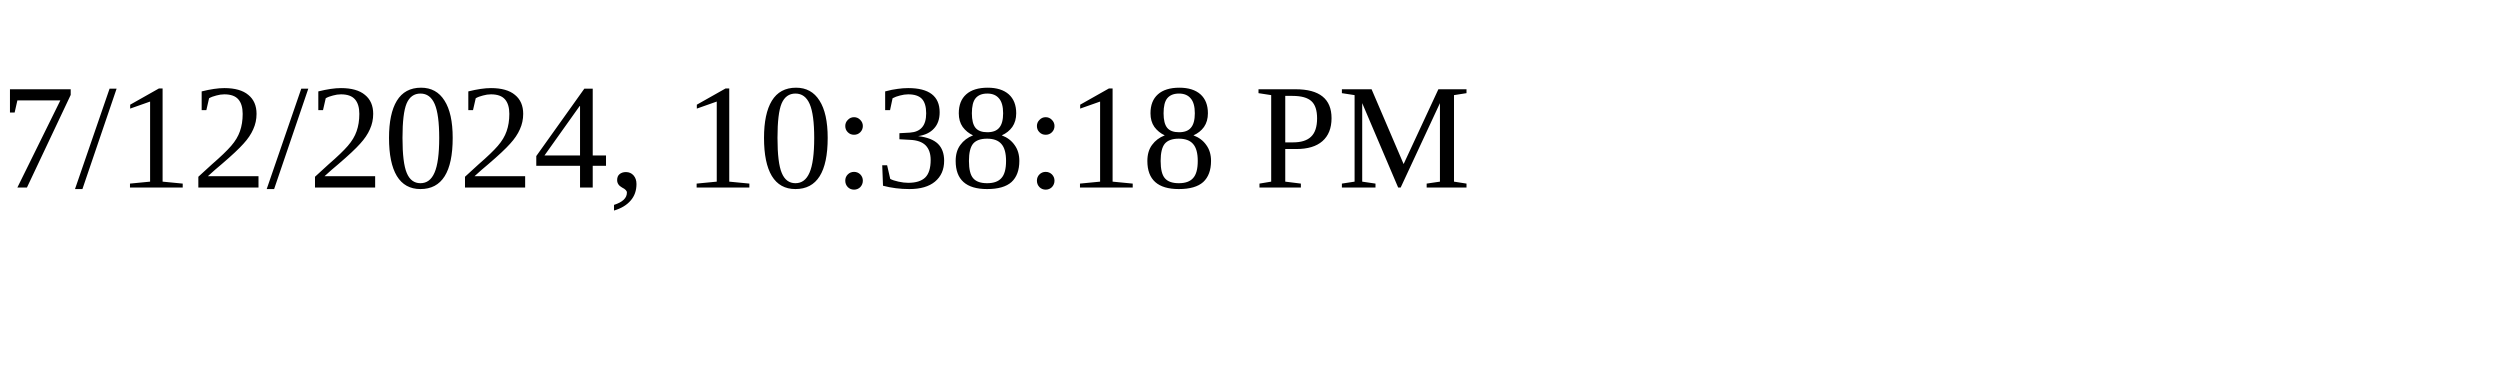
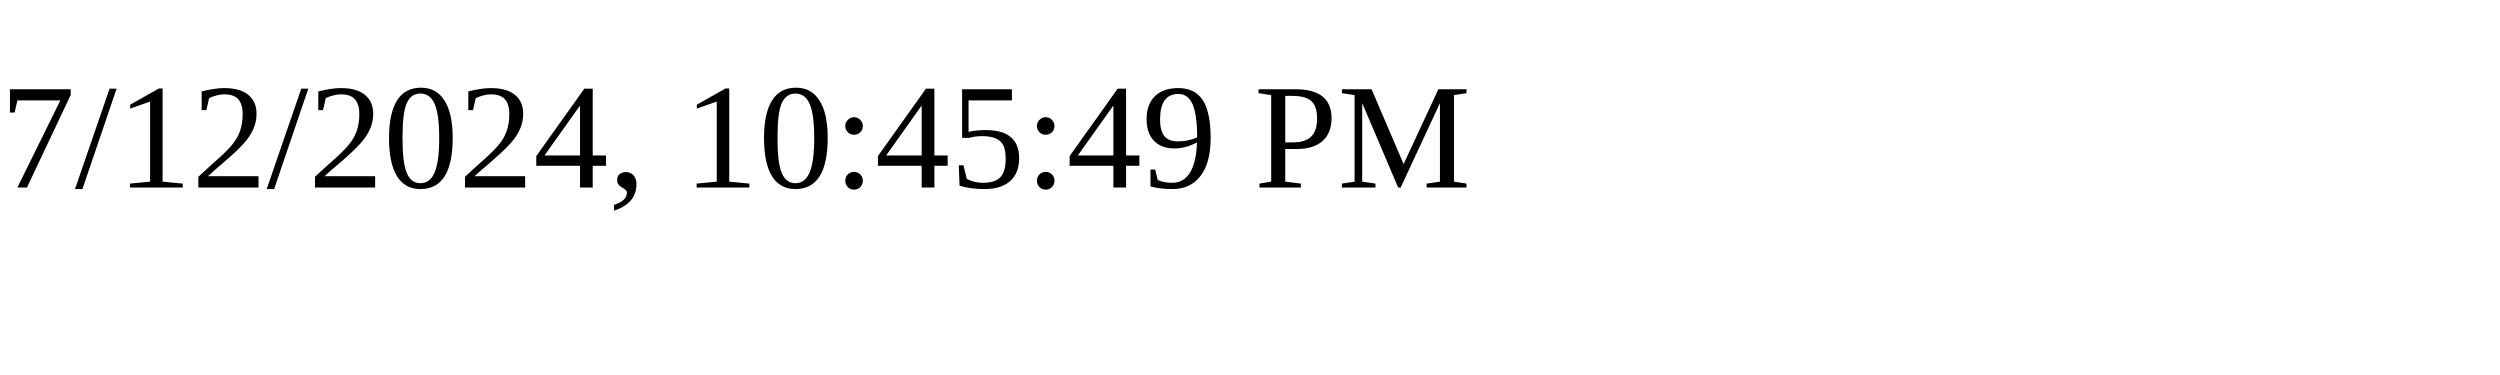
<svg xmlns="http://www.w3.org/2000/svg" height="30" width="200">
-   <text x="0" y="15">7/12/2024, 10:38:18 PM</text>
+   <text x="0" y="15">7/12/2024, 10:45:49 PM</text>
</svg>
